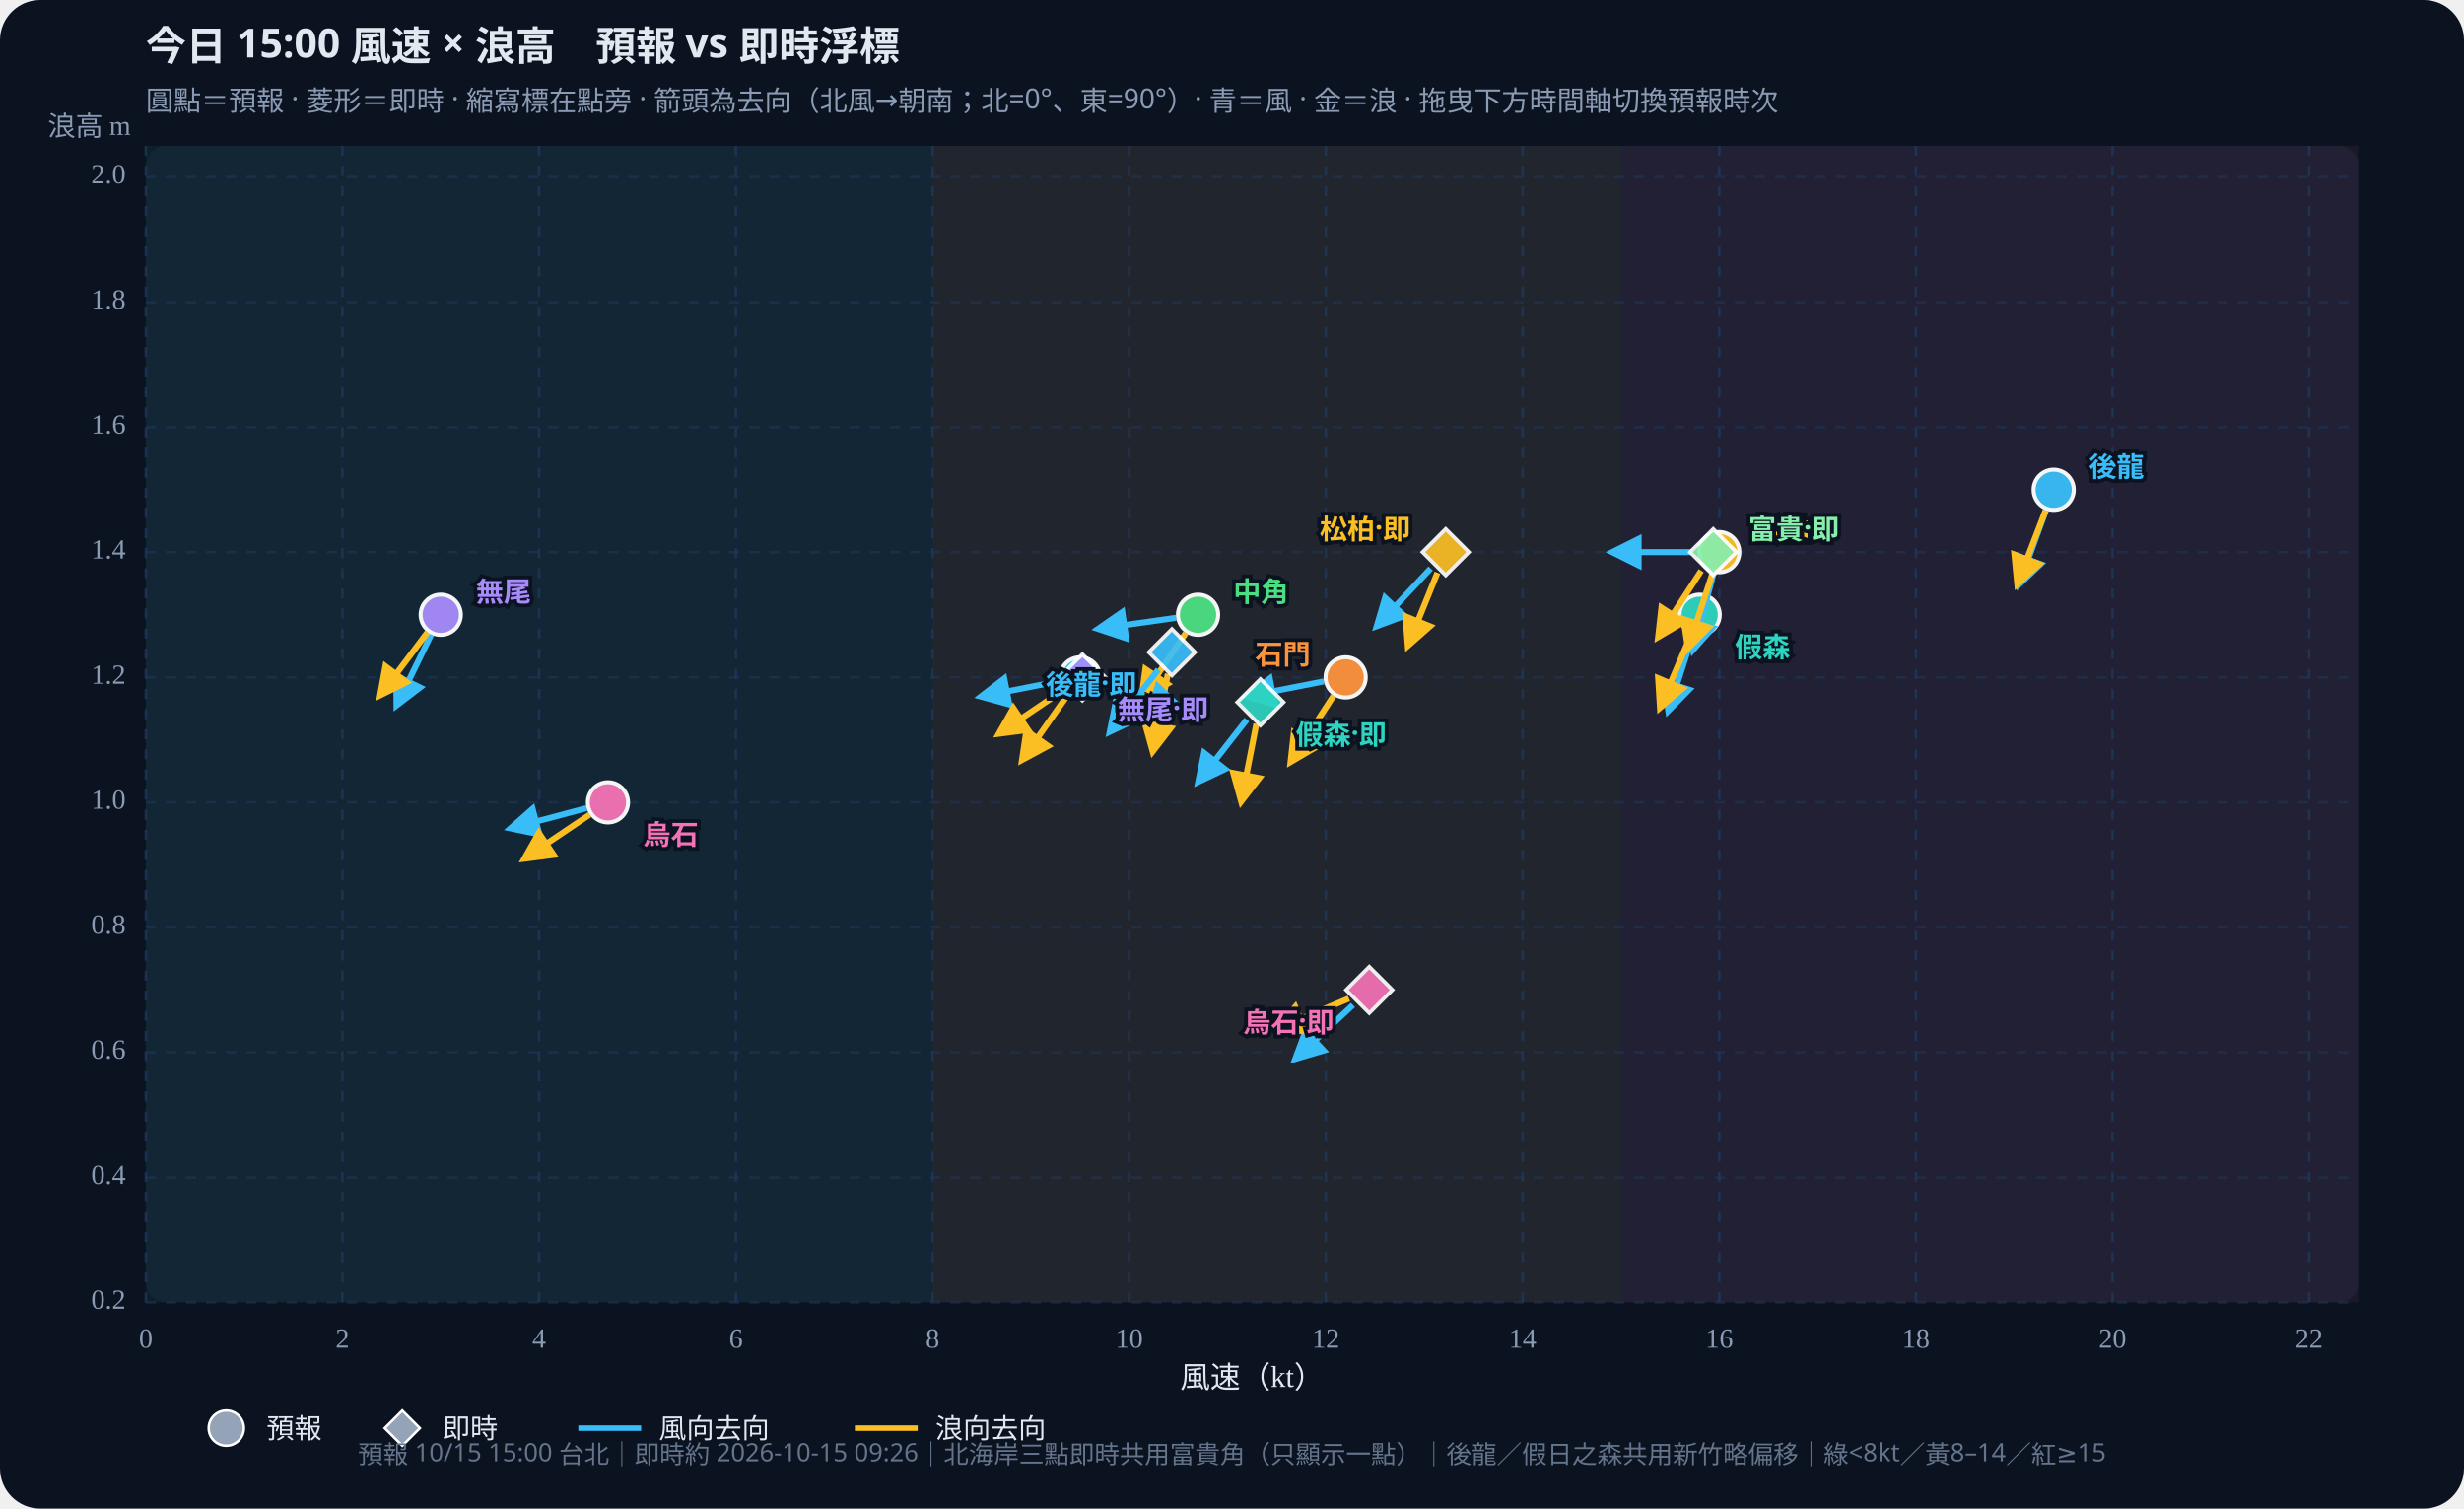
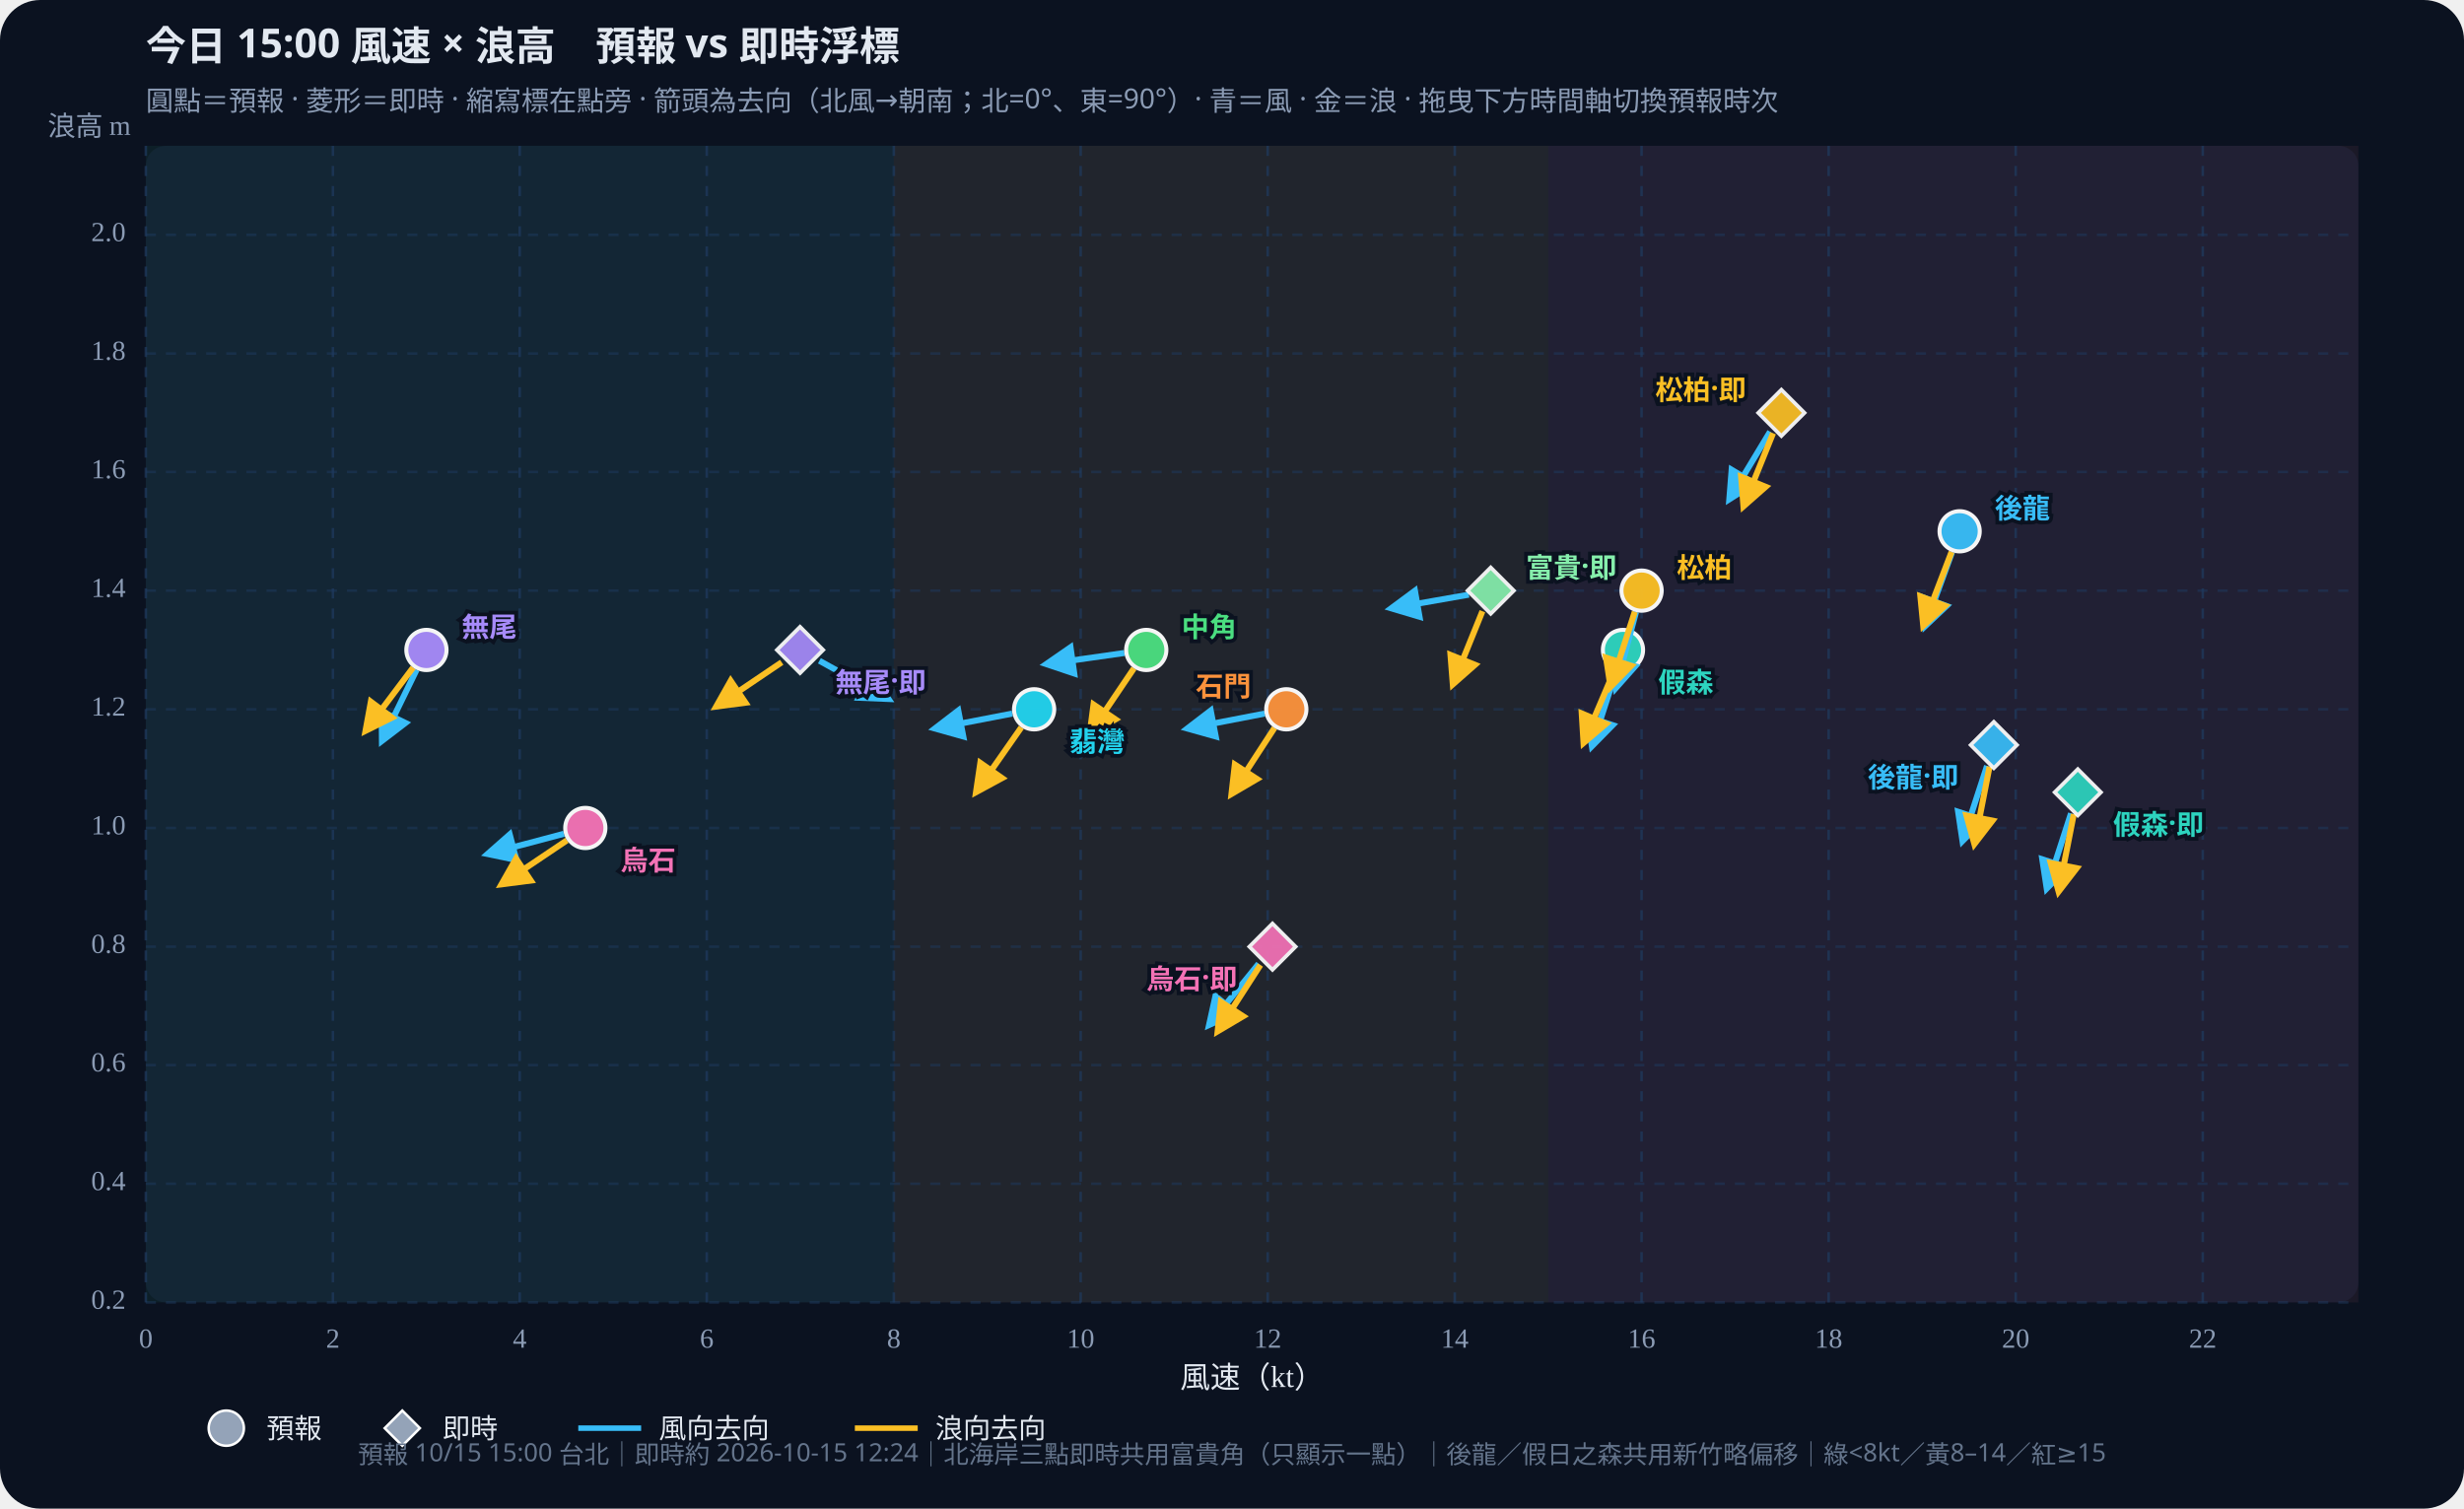
<svg xmlns="http://www.w3.org/2000/svg" id="wws-svg" viewBox="0 0 980 600" role="img" aria-label="風速與浪高散佈圖，可拖曳時間軸切換預報時次" style="width:100%;height:auto;display:block">
  <rect width="980" height="600" fill="#0b1220" rx="16" />
  <rect x="58" y="58" width="880" height="460" fill="#111a2e" rx="8" />
-   <rect x="58.0" y="58" width="312.9" height="460" fill="#34d399" opacity="0.07" />
-   <rect x="370.9" y="58" width="273.8" height="460" fill="#fbbf24" opacity="0.07" />
-   <rect x="644.7" y="58" width="293.3" height="460" fill="#fb7185" opacity="0.07" />
+   <rect x="58.0" y="58" width="297.5" height="460" fill="#34d399" opacity="0.07" />
+   <rect x="355.5" y="58" width="260.3" height="460" fill="#fbbf24" opacity="0.07" />
+   <rect x="615.8" y="58" width="322.2" height="460" fill="#fb7185" opacity="0.07" />
  <defs>
    <marker id="arrow-38bdf8" viewBox="0 0 10 10" refX="8" refY="5" markerWidth="6" markerHeight="6" orient="auto-start-reverse">
      <path d="M0,0 L10,5 L0,10 z" fill="#38bdf8" />
    </marker>
    <marker id="arrow-fbbf24" viewBox="0 0 10 10" refX="8" refY="5" markerWidth="6" markerHeight="6" orient="auto-start-reverse">
      <path d="M0,0 L10,5 L0,10 z" fill="#fbbf24" />
    </marker>
  </defs>
  <text id="wws-title" x="58" y="24" fill="#e2e8f0" font-size="16" font-weight="700" font-family="Noto Sans TC,system-ui,sans-serif">今日 15:00 風速 × 浪高　預報 vs 即時浮標</text>
  <text x="58" y="44" fill="#8b9bb4" font-size="11" font-family="Noto Sans TC,system-ui,sans-serif">圓點＝預報 · 菱形＝即時 · 縮寫標在點旁 · 箭頭為去向（北風→朝南；北=0°、東=90°）· 青＝風 · 金＝浪 · 拖曳下方時間軸切換預報時次</text>
  <line x1="58.0" y1="58" x2="58.0" y2="518" stroke="#1e3a5f" stroke-dasharray="4 4" opacity="0.7" />
  <text x="58.0" y="536" text-anchor="middle" fill="#8b9bb4" font-size="11">0</text>
-   <line x1="136.2" y1="58" x2="136.2" y2="518" stroke="#1e3a5f" stroke-dasharray="4 4" opacity="0.7" />
-   <text x="136.2" y="536" text-anchor="middle" fill="#8b9bb4" font-size="11">2</text>
-   <line x1="214.4" y1="58" x2="214.4" y2="518" stroke="#1e3a5f" stroke-dasharray="4 4" opacity="0.7" />
-   <text x="214.4" y="536" text-anchor="middle" fill="#8b9bb4" font-size="11">4</text>
-   <line x1="292.7" y1="58" x2="292.7" y2="518" stroke="#1e3a5f" stroke-dasharray="4 4" opacity="0.7" />
-   <text x="292.7" y="536" text-anchor="middle" fill="#8b9bb4" font-size="11">6</text>
-   <line x1="370.9" y1="58" x2="370.9" y2="518" stroke="#1e3a5f" stroke-dasharray="4 4" opacity="0.7" />
-   <text x="370.9" y="536" text-anchor="middle" fill="#8b9bb4" font-size="11">8</text>
-   <line x1="449.1" y1="58" x2="449.1" y2="518" stroke="#1e3a5f" stroke-dasharray="4 4" opacity="0.7" />
-   <text x="449.1" y="536" text-anchor="middle" fill="#8b9bb4" font-size="11">10</text>
-   <line x1="527.3" y1="58" x2="527.3" y2="518" stroke="#1e3a5f" stroke-dasharray="4 4" opacity="0.7" />
-   <text x="527.3" y="536" text-anchor="middle" fill="#8b9bb4" font-size="11">12</text>
-   <line x1="605.6" y1="58" x2="605.6" y2="518" stroke="#1e3a5f" stroke-dasharray="4 4" opacity="0.7" />
-   <text x="605.6" y="536" text-anchor="middle" fill="#8b9bb4" font-size="11">14</text>
-   <line x1="683.8" y1="58" x2="683.8" y2="518" stroke="#1e3a5f" stroke-dasharray="4 4" opacity="0.7" />
-   <text x="683.8" y="536" text-anchor="middle" fill="#8b9bb4" font-size="11">16</text>
-   <line x1="762.0" y1="58" x2="762.0" y2="518" stroke="#1e3a5f" stroke-dasharray="4 4" opacity="0.7" />
-   <text x="762.0" y="536" text-anchor="middle" fill="#8b9bb4" font-size="11">18</text>
-   <line x1="840.2" y1="58" x2="840.2" y2="518" stroke="#1e3a5f" stroke-dasharray="4 4" opacity="0.7" />
-   <text x="840.2" y="536" text-anchor="middle" fill="#8b9bb4" font-size="11">20</text>
-   <line x1="918.4" y1="58" x2="918.4" y2="518" stroke="#1e3a5f" stroke-dasharray="4 4" opacity="0.7" />
-   <text x="918.4" y="536" text-anchor="middle" fill="#8b9bb4" font-size="11">22</text>
+   <line x1="132.4" y1="58" x2="132.4" y2="518" stroke="#1e3a5f" stroke-dasharray="4 4" opacity="0.7" />
+   <text x="132.4" y="536" text-anchor="middle" fill="#8b9bb4" font-size="11">2</text>
+   <line x1="206.7" y1="58" x2="206.7" y2="518" stroke="#1e3a5f" stroke-dasharray="4 4" opacity="0.7" />
+   <text x="206.7" y="536" text-anchor="middle" fill="#8b9bb4" font-size="11">4</text>
+   <line x1="281.1" y1="58" x2="281.1" y2="518" stroke="#1e3a5f" stroke-dasharray="4 4" opacity="0.7" />
+   <text x="281.1" y="536" text-anchor="middle" fill="#8b9bb4" font-size="11">6</text>
+   <line x1="355.5" y1="58" x2="355.5" y2="518" stroke="#1e3a5f" stroke-dasharray="4 4" opacity="0.7" />
+   <text x="355.5" y="536" text-anchor="middle" fill="#8b9bb4" font-size="11">8</text>
+   <line x1="429.8" y1="58" x2="429.8" y2="518" stroke="#1e3a5f" stroke-dasharray="4 4" opacity="0.7" />
+   <text x="429.8" y="536" text-anchor="middle" fill="#8b9bb4" font-size="11">10</text>
+   <line x1="504.2" y1="58" x2="504.2" y2="518" stroke="#1e3a5f" stroke-dasharray="4 4" opacity="0.7" />
+   <text x="504.2" y="536" text-anchor="middle" fill="#8b9bb4" font-size="11">12</text>
+   <line x1="578.6" y1="58" x2="578.6" y2="518" stroke="#1e3a5f" stroke-dasharray="4 4" opacity="0.7" />
+   <text x="578.6" y="536" text-anchor="middle" fill="#8b9bb4" font-size="11">14</text>
+   <line x1="652.9" y1="58" x2="652.9" y2="518" stroke="#1e3a5f" stroke-dasharray="4 4" opacity="0.7" />
+   <text x="652.9" y="536" text-anchor="middle" fill="#8b9bb4" font-size="11">16</text>
+   <line x1="727.3" y1="58" x2="727.3" y2="518" stroke="#1e3a5f" stroke-dasharray="4 4" opacity="0.7" />
+   <text x="727.3" y="536" text-anchor="middle" fill="#8b9bb4" font-size="11">18</text>
+   <line x1="801.7" y1="58" x2="801.7" y2="518" stroke="#1e3a5f" stroke-dasharray="4 4" opacity="0.7" />
+   <text x="801.7" y="536" text-anchor="middle" fill="#8b9bb4" font-size="11">20</text>
+   <line x1="876.1" y1="58" x2="876.1" y2="518" stroke="#1e3a5f" stroke-dasharray="4 4" opacity="0.7" />
+   <text x="876.1" y="536" text-anchor="middle" fill="#8b9bb4" font-size="11">22</text>
  <line x1="58" y1="518.0" x2="938" y2="518.0" stroke="#1e3a5f" stroke-dasharray="4 4" opacity="0.5" />
  <text x="50" y="518.0" text-anchor="end" dominant-baseline="middle" fill="#8b9bb4" font-size="11">0.2</text>
-   <line x1="58" y1="468.3" x2="938" y2="468.3" stroke="#1e3a5f" stroke-dasharray="4 4" opacity="0.5" />
-   <text x="50" y="468.3" text-anchor="end" dominant-baseline="middle" fill="#8b9bb4" font-size="11">0.4</text>
-   <line x1="58" y1="418.5" x2="938" y2="418.5" stroke="#1e3a5f" stroke-dasharray="4 4" opacity="0.5" />
-   <text x="50" y="418.5" text-anchor="end" dominant-baseline="middle" fill="#8b9bb4" font-size="11">0.6</text>
-   <line x1="58" y1="368.8" x2="938" y2="368.8" stroke="#1e3a5f" stroke-dasharray="4 4" opacity="0.5" />
-   <text x="50" y="368.8" text-anchor="end" dominant-baseline="middle" fill="#8b9bb4" font-size="11">0.8</text>
-   <line x1="58" y1="319.1" x2="938" y2="319.1" stroke="#1e3a5f" stroke-dasharray="4 4" opacity="0.5" />
-   <text x="50" y="319.1" text-anchor="end" dominant-baseline="middle" fill="#8b9bb4" font-size="11">1.0</text>
-   <line x1="58" y1="269.4" x2="938" y2="269.4" stroke="#1e3a5f" stroke-dasharray="4 4" opacity="0.5" />
-   <text x="50" y="269.4" text-anchor="end" dominant-baseline="middle" fill="#8b9bb4" font-size="11">1.2</text>
-   <line x1="58" y1="219.6" x2="938" y2="219.6" stroke="#1e3a5f" stroke-dasharray="4 4" opacity="0.5" />
-   <text x="50" y="219.6" text-anchor="end" dominant-baseline="middle" fill="#8b9bb4" font-size="11">1.4</text>
-   <line x1="58" y1="169.9" x2="938" y2="169.9" stroke="#1e3a5f" stroke-dasharray="4 4" opacity="0.5" />
-   <text x="50" y="169.9" text-anchor="end" dominant-baseline="middle" fill="#8b9bb4" font-size="11">1.6</text>
-   <line x1="58" y1="120.2" x2="938" y2="120.2" stroke="#1e3a5f" stroke-dasharray="4 4" opacity="0.5" />
-   <text x="50" y="120.2" text-anchor="end" dominant-baseline="middle" fill="#8b9bb4" font-size="11">1.8</text>
-   <line x1="58" y1="70.4" x2="938" y2="70.4" stroke="#1e3a5f" stroke-dasharray="4 4" opacity="0.5" />
-   <text x="50" y="70.4" text-anchor="end" dominant-baseline="middle" fill="#8b9bb4" font-size="11">2.0</text>
+   <line x1="58" y1="470.8" x2="938" y2="470.8" stroke="#1e3a5f" stroke-dasharray="4 4" opacity="0.5" />
+   <text x="50" y="470.8" text-anchor="end" dominant-baseline="middle" fill="#8b9bb4" font-size="11">0.4</text>
+   <line x1="58" y1="423.6" x2="938" y2="423.6" stroke="#1e3a5f" stroke-dasharray="4 4" opacity="0.5" />
+   <text x="50" y="423.6" text-anchor="end" dominant-baseline="middle" fill="#8b9bb4" font-size="11">0.6</text>
+   <line x1="58" y1="376.5" x2="938" y2="376.5" stroke="#1e3a5f" stroke-dasharray="4 4" opacity="0.5" />
+   <text x="50" y="376.5" text-anchor="end" dominant-baseline="middle" fill="#8b9bb4" font-size="11">0.8</text>
+   <line x1="58" y1="329.3" x2="938" y2="329.3" stroke="#1e3a5f" stroke-dasharray="4 4" opacity="0.5" />
+   <text x="50" y="329.3" text-anchor="end" dominant-baseline="middle" fill="#8b9bb4" font-size="11">1.0</text>
+   <line x1="58" y1="282.1" x2="938" y2="282.1" stroke="#1e3a5f" stroke-dasharray="4 4" opacity="0.5" />
+   <text x="50" y="282.1" text-anchor="end" dominant-baseline="middle" fill="#8b9bb4" font-size="11">1.2</text>
+   <line x1="58" y1="234.9" x2="938" y2="234.9" stroke="#1e3a5f" stroke-dasharray="4 4" opacity="0.5" />
+   <text x="50" y="234.9" text-anchor="end" dominant-baseline="middle" fill="#8b9bb4" font-size="11">1.4</text>
+   <line x1="58" y1="187.7" x2="938" y2="187.7" stroke="#1e3a5f" stroke-dasharray="4 4" opacity="0.5" />
+   <text x="50" y="187.7" text-anchor="end" dominant-baseline="middle" fill="#8b9bb4" font-size="11">1.6</text>
+   <line x1="58" y1="140.6" x2="938" y2="140.6" stroke="#1e3a5f" stroke-dasharray="4 4" opacity="0.5" />
+   <text x="50" y="140.6" text-anchor="end" dominant-baseline="middle" fill="#8b9bb4" font-size="11">1.8</text>
+   <line x1="58" y1="93.4" x2="938" y2="93.4" stroke="#1e3a5f" stroke-dasharray="4 4" opacity="0.5" />
+   <text x="50" y="93.4" text-anchor="end" dominant-baseline="middle" fill="#8b9bb4" font-size="11">2.0</text>
  <text x="498" y="552" text-anchor="middle" fill="#e2e8f0" font-size="12">風速（kt）</text>
  <text x="52" y="54" text-anchor="end" fill="#8b9bb4" font-size="11">浪高 m</text>
  <g id="wws-forecast-layer">
-     <line x1="813.7" y1="203.0" x2="803.1" y2="232.3" stroke="#38bdf8" stroke-width="2.4" marker-end="url(#arrow-38bdf8)" />
-     <line x1="813.6" y1="203.0" x2="802.4" y2="232.1" stroke="#fbbf24" stroke-width="2.4" marker-end="url(#arrow-fbbf24)" />
-     <circle cx="816.8" cy="194.8" r="8.0" fill="#38bdf8" stroke="#fff" stroke-width="1.6" opacity="0.95" />
-     <line x1="673.2" y1="252.9" x2="663.6" y2="282.5" stroke="#38bdf8" stroke-width="2.4" marker-end="url(#arrow-38bdf8)" />
-     <line x1="672.5" y1="252.6" x2="660.3" y2="281.3" stroke="#fbbf24" stroke-width="2.4" marker-end="url(#arrow-fbbf24)" />
-     <circle cx="676.0" cy="244.5" r="8.0" fill="#2dd4bf" stroke="#fff" stroke-width="1.6" opacity="0.95" />
-     <line x1="681.5" y1="228.1" x2="673.4" y2="258.3" stroke="#38bdf8" stroke-width="2.4" marker-end="url(#arrow-38bdf8)" />
-     <line x1="681.1" y1="228.0" x2="671.4" y2="257.7" stroke="#fbbf24" stroke-width="2.4" marker-end="url(#arrow-fbbf24)" />
-     <circle cx="683.8" cy="219.6" r="8.0" fill="#fbbf24" stroke="#fff" stroke-width="1.6" opacity="0.95" />
-     <line x1="467.8" y1="245.7" x2="436.9" y2="250.1" stroke="#38bdf8" stroke-width="2.4" marker-end="url(#arrow-38bdf8)" />
-     <line x1="471.6" y1="251.8" x2="454.1" y2="277.6" stroke="#fbbf24" stroke-width="2.4" marker-end="url(#arrow-fbbf24)" />
-     <circle cx="476.5" cy="244.5" r="8.0" fill="#4ade80" stroke="#fff" stroke-width="1.6" opacity="0.95" />
-     <line x1="420.9" y1="271.0" x2="390.3" y2="277.0" stroke="#38bdf8" stroke-width="2.4" marker-end="url(#arrow-38bdf8)" />
-     <line x1="424.5" y1="276.6" x2="406.6" y2="302.1" stroke="#fbbf24" stroke-width="2.4" marker-end="url(#arrow-fbbf24)" />
-     <circle cx="429.6" cy="269.4" r="8.0" fill="#22d3ee" stroke="#fff" stroke-width="1.6" opacity="0.95" />
-     <line x1="526.5" y1="271.0" x2="495.9" y2="277.0" stroke="#38bdf8" stroke-width="2.4" marker-end="url(#arrow-38bdf8)" />
-     <line x1="530.4" y1="276.7" x2="513.4" y2="302.9" stroke="#fbbf24" stroke-width="2.4" marker-end="url(#arrow-fbbf24)" />
-     <circle cx="535.2" cy="269.4" r="8.0" fill="#fb923c" stroke="#fff" stroke-width="1.6" opacity="0.95" />
-     <line x1="171.5" y1="252.4" x2="157.8" y2="280.4" stroke="#38bdf8" stroke-width="2.4" marker-end="url(#arrow-38bdf8)" />
-     <line x1="170.0" y1="251.5" x2="151.3" y2="276.4" stroke="#fbbf24" stroke-width="2.4" marker-end="url(#arrow-fbbf24)" />
-     <circle cx="175.3" cy="244.5" r="8.0" fill="#a78bfa" stroke="#fff" stroke-width="1.6" opacity="0.95" />
-     <line x1="233.3" y1="321.4" x2="203.2" y2="329.4" stroke="#38bdf8" stroke-width="2.4" marker-end="url(#arrow-38bdf8)" />
-     <line x1="234.5" y1="324.0" x2="208.7" y2="341.4" stroke="#fbbf24" stroke-width="2.4" marker-end="url(#arrow-fbbf24)" />
-     <circle cx="241.8" cy="319.1" r="8.0" fill="#f472b6" stroke="#fff" stroke-width="1.6" opacity="0.95" />
-     <text x="830.8" y="184.8" text-anchor="start" dominant-baseline="central" fill="#38bdf8" font-size="11" font-weight="700" font-family="Noto Sans TC,system-ui,sans-serif" stroke="#0b1220" stroke-width="3" paint-order="stroke">後龍</text>
-     <text x="690.0" y="256.5" text-anchor="start" dominant-baseline="central" fill="#2dd4bf" font-size="11" font-weight="700" font-family="Noto Sans TC,system-ui,sans-serif" stroke="#0b1220" stroke-width="3" paint-order="stroke">假森</text>
-     <text x="697.8" y="209.6" text-anchor="start" dominant-baseline="central" fill="#fbbf24" font-size="11" font-weight="700" font-family="Noto Sans TC,system-ui,sans-serif" stroke="#0b1220" stroke-width="3" paint-order="stroke">松柏</text>
-     <text x="490.5" y="234.5" text-anchor="start" dominant-baseline="central" fill="#4ade80" font-size="11" font-weight="700" font-family="Noto Sans TC,system-ui,sans-serif" stroke="#0b1220" stroke-width="3" paint-order="stroke">中角</text>
-     <text x="443.6" y="281.4" text-anchor="start" dominant-baseline="central" fill="#22d3ee" font-size="11" font-weight="700" font-family="Noto Sans TC,system-ui,sans-serif" stroke="#0b1220" stroke-width="3" paint-order="stroke">翡灣</text>
-     <text x="521.2" y="259.4" text-anchor="end" dominant-baseline="central" fill="#fb923c" font-size="11" font-weight="700" font-family="Noto Sans TC,system-ui,sans-serif" stroke="#0b1220" stroke-width="3" paint-order="stroke">石門</text>
-     <text x="189.3" y="234.5" text-anchor="start" dominant-baseline="central" fill="#a78bfa" font-size="11" font-weight="700" font-family="Noto Sans TC,system-ui,sans-serif" stroke="#0b1220" stroke-width="3" paint-order="stroke">無尾</text>
-     <text x="255.8" y="331.1" text-anchor="start" dominant-baseline="central" fill="#f472b6" font-size="11" font-weight="700" font-family="Noto Sans TC,system-ui,sans-serif" stroke="#0b1220" stroke-width="3" paint-order="stroke">烏石</text>
+     <line x1="776.4" y1="219.6" x2="765.7" y2="248.9" stroke="#38bdf8" stroke-width="2.4" marker-end="url(#arrow-38bdf8)" />
+     <line x1="776.2" y1="219.5" x2="765.0" y2="248.7" stroke="#fbbf24" stroke-width="2.4" marker-end="url(#arrow-fbbf24)" />
+     <circle cx="779.4" cy="211.3" r="8.0" fill="#38bdf8" stroke="#fff" stroke-width="1.6" opacity="0.95" />
+     <line x1="642.8" y1="266.9" x2="633.2" y2="296.6" stroke="#38bdf8" stroke-width="2.4" marker-end="url(#arrow-38bdf8)" />
+     <line x1="642.1" y1="266.6" x2="629.9" y2="295.3" stroke="#fbbf24" stroke-width="2.4" marker-end="url(#arrow-fbbf24)" />
+     <circle cx="645.5" cy="258.5" r="8.0" fill="#2dd4bf" stroke="#fff" stroke-width="1.6" opacity="0.95" />
+     <line x1="650.7" y1="243.4" x2="642.6" y2="273.6" stroke="#38bdf8" stroke-width="2.4" marker-end="url(#arrow-38bdf8)" />
+     <line x1="650.2" y1="243.3" x2="640.6" y2="273.0" stroke="#fbbf24" stroke-width="2.4" marker-end="url(#arrow-fbbf24)" />
+     <circle cx="652.9" cy="234.9" r="8.0" fill="#fbbf24" stroke="#fff" stroke-width="1.6" opacity="0.95" />
+     <line x1="447.2" y1="259.7" x2="416.3" y2="264.1" stroke="#38bdf8" stroke-width="2.4" marker-end="url(#arrow-38bdf8)" />
+     <line x1="451.0" y1="265.8" x2="433.5" y2="291.7" stroke="#fbbf24" stroke-width="2.4" marker-end="url(#arrow-fbbf24)" />
+     <circle cx="455.9" cy="258.5" r="8.0" fill="#4ade80" stroke="#fff" stroke-width="1.6" opacity="0.95" />
+     <line x1="402.6" y1="283.8" x2="372.0" y2="289.7" stroke="#38bdf8" stroke-width="2.4" marker-end="url(#arrow-38bdf8)" />
+     <line x1="406.2" y1="289.3" x2="388.3" y2="314.9" stroke="#fbbf24" stroke-width="2.4" marker-end="url(#arrow-fbbf24)" />
+     <circle cx="411.3" cy="282.1" r="8.0" fill="#22d3ee" stroke="#fff" stroke-width="1.6" opacity="0.95" />
+     <line x1="503.0" y1="283.8" x2="472.4" y2="289.7" stroke="#38bdf8" stroke-width="2.4" marker-end="url(#arrow-38bdf8)" />
+     <line x1="506.9" y1="289.5" x2="489.9" y2="315.6" stroke="#fbbf24" stroke-width="2.4" marker-end="url(#arrow-fbbf24)" />
+     <circle cx="511.6" cy="282.1" r="8.0" fill="#fb923c" stroke="#fff" stroke-width="1.6" opacity="0.95" />
+     <line x1="165.7" y1="266.4" x2="152.0" y2="294.5" stroke="#38bdf8" stroke-width="2.4" marker-end="url(#arrow-38bdf8)" />
+     <line x1="164.3" y1="265.5" x2="145.5" y2="290.5" stroke="#fbbf24" stroke-width="2.4" marker-end="url(#arrow-fbbf24)" />
+     <circle cx="169.6" cy="258.5" r="8.0" fill="#a78bfa" stroke="#fff" stroke-width="1.6" opacity="0.95" />
+     <line x1="224.3" y1="331.6" x2="194.1" y2="339.6" stroke="#38bdf8" stroke-width="2.4" marker-end="url(#arrow-38bdf8)" />
+     <line x1="225.5" y1="334.2" x2="199.6" y2="351.6" stroke="#fbbf24" stroke-width="2.4" marker-end="url(#arrow-fbbf24)" />
+     <circle cx="232.8" cy="329.3" r="8.0" fill="#f472b6" stroke="#fff" stroke-width="1.6" opacity="0.95" />
+     <text x="793.4" y="201.3" text-anchor="start" dominant-baseline="central" fill="#38bdf8" font-size="11" font-weight="700" font-family="Noto Sans TC,system-ui,sans-serif" stroke="#0b1220" stroke-width="3" paint-order="stroke">後龍</text>
+     <text x="659.5" y="270.5" text-anchor="start" dominant-baseline="central" fill="#2dd4bf" font-size="11" font-weight="700" font-family="Noto Sans TC,system-ui,sans-serif" stroke="#0b1220" stroke-width="3" paint-order="stroke">假森</text>
+     <text x="666.9" y="224.9" text-anchor="start" dominant-baseline="central" fill="#fbbf24" font-size="11" font-weight="700" font-family="Noto Sans TC,system-ui,sans-serif" stroke="#0b1220" stroke-width="3" paint-order="stroke">松柏</text>
+     <text x="469.9" y="248.5" text-anchor="start" dominant-baseline="central" fill="#4ade80" font-size="11" font-weight="700" font-family="Noto Sans TC,system-ui,sans-serif" stroke="#0b1220" stroke-width="3" paint-order="stroke">中角</text>
+     <text x="425.3" y="294.1" text-anchor="start" dominant-baseline="central" fill="#22d3ee" font-size="11" font-weight="700" font-family="Noto Sans TC,system-ui,sans-serif" stroke="#0b1220" stroke-width="3" paint-order="stroke">翡灣</text>
+     <text x="497.6" y="272.1" text-anchor="end" dominant-baseline="central" fill="#fb923c" font-size="11" font-weight="700" font-family="Noto Sans TC,system-ui,sans-serif" stroke="#0b1220" stroke-width="3" paint-order="stroke">石門</text>
+     <text x="183.6" y="248.5" text-anchor="start" dominant-baseline="central" fill="#a78bfa" font-size="11" font-weight="700" font-family="Noto Sans TC,system-ui,sans-serif" stroke="#0b1220" stroke-width="3" paint-order="stroke">無尾</text>
+     <text x="246.8" y="341.3" text-anchor="start" dominant-baseline="central" fill="#f472b6" font-size="11" font-weight="700" font-family="Noto Sans TC,system-ui,sans-serif" stroke="#0b1220" stroke-width="3" paint-order="stroke">烏石</text>
  </g>
  <g id="wws-live-layer">
-     <line x1="460.7" y1="266.3" x2="441.5" y2="290.9" stroke="#38bdf8" stroke-width="2.4" marker-end="url(#arrow-38bdf8)" />
-     <line x1="464.5" y1="268.0" x2="458.5" y2="298.7" stroke="#fbbf24" stroke-width="2.4" marker-end="url(#arrow-fbbf24)" />
-     <polygon points="466.1,250.2 475.3,259.4 466.1,268.6 456.9,259.4" fill="#38bdf8" stroke="#fff" stroke-width="1.5" opacity="0.92" />
-     <line x1="495.9" y1="286.2" x2="476.7" y2="310.8" stroke="#38bdf8" stroke-width="2.4" marker-end="url(#arrow-38bdf8)" />
-     <line x1="499.7" y1="287.9" x2="493.7" y2="318.6" stroke="#fbbf24" stroke-width="2.4" marker-end="url(#arrow-fbbf24)" />
-     <polygon points="501.3,270.1 510.5,279.3 501.3,288.5 492.1,279.3" fill="#2dd4bf" stroke="#fff" stroke-width="1.5" opacity="0.92" />
-     <line x1="569.0" y1="226.1" x2="547.7" y2="248.9" stroke="#38bdf8" stroke-width="2.4" marker-end="url(#arrow-38bdf8)" />
-     <line x1="571.7" y1="227.8" x2="560.0" y2="256.7" stroke="#fbbf24" stroke-width="2.4" marker-end="url(#arrow-fbbf24)" />
-     <polygon points="575.0,210.4 584.2,219.6 575.0,228.8 565.8,219.6" fill="#fbbf24" stroke="#fff" stroke-width="1.5" opacity="0.92" />
-     <line x1="672.6" y1="219.6" x2="641.4" y2="219.6" stroke="#38bdf8" stroke-width="2.4" marker-end="url(#arrow-38bdf8)" />
-     <line x1="676.6" y1="227.0" x2="659.6" y2="253.2" stroke="#fbbf24" stroke-width="2.4" marker-end="url(#arrow-fbbf24)" />
-     <polygon points="681.4,210.4 690.6,219.6 681.4,228.8 672.2,219.6" fill="#86efac" stroke="#fff" stroke-width="1.5" opacity="0.92" />
-     <line x1="438.9" y1="271.9" x2="468.8" y2="281.0" stroke="#38bdf8" stroke-width="2.4" marker-end="url(#arrow-38bdf8)" />
-     <line x1="423.2" y1="274.3" x2="397.4" y2="291.7" stroke="#fbbf24" stroke-width="2.4" marker-end="url(#arrow-fbbf24)" />
-     <polygon points="430.5,260.2 439.7,269.4 430.5,278.6 421.3,269.4" fill="#a78bfa" stroke="#fff" stroke-width="1.5" opacity="0.92" />
-     <line x1="538.1" y1="399.7" x2="515.3" y2="421.0" stroke="#38bdf8" stroke-width="2.4" marker-end="url(#arrow-38bdf8)" />
-     <line x1="536.5" y1="397.1" x2="507.7" y2="409.3" stroke="#fbbf24" stroke-width="2.4" marker-end="url(#arrow-fbbf24)" />
-     <polygon points="544.6,384.5 553.8,393.7 544.6,402.9 535.4,393.7" fill="#f472b6" stroke="#fff" stroke-width="1.5" opacity="0.92" />
-     <text x="452.1" y="271.4" text-anchor="end" dominant-baseline="central" fill="#38bdf8" font-size="11" font-weight="700" font-family="Noto Sans TC,system-ui,sans-serif" stroke="#0b1220" stroke-width="3" paint-order="stroke">後龍·即</text>
-     <text x="515.3" y="291.3" text-anchor="start" dominant-baseline="central" fill="#2dd4bf" font-size="11" font-weight="700" font-family="Noto Sans TC,system-ui,sans-serif" stroke="#0b1220" stroke-width="3" paint-order="stroke">假森·即</text>
-     <text x="561.0" y="209.6" text-anchor="end" dominant-baseline="central" fill="#fbbf24" font-size="11" font-weight="700" font-family="Noto Sans TC,system-ui,sans-serif" stroke="#0b1220" stroke-width="3" paint-order="stroke">松柏·即</text>
-     <text x="695.4" y="209.6" text-anchor="start" dominant-baseline="central" fill="#86efac" font-size="11" font-weight="700" font-family="Noto Sans TC,system-ui,sans-serif" stroke="#0b1220" stroke-width="3" paint-order="stroke">富貴·即</text>
-     <text x="444.5" y="281.4" text-anchor="start" dominant-baseline="central" fill="#a78bfa" font-size="11" font-weight="700" font-family="Noto Sans TC,system-ui,sans-serif" stroke="#0b1220" stroke-width="3" paint-order="stroke">無尾·即</text>
-     <text x="530.6" y="405.7" text-anchor="end" dominant-baseline="central" fill="#f472b6" font-size="11" font-weight="700" font-family="Noto Sans TC,system-ui,sans-serif" stroke="#0b1220" stroke-width="3" paint-order="stroke">烏石·即</text>
+     <line x1="790.3" y1="304.6" x2="780.6" y2="334.3" stroke="#38bdf8" stroke-width="2.4" marker-end="url(#arrow-38bdf8)" />
+     <line x1="791.3" y1="304.9" x2="785.3" y2="335.5" stroke="#fbbf24" stroke-width="2.4" marker-end="url(#arrow-fbbf24)" />
+     <polygon points="793.0,287.1 802.2,296.3 793.0,305.5 783.8,296.3" fill="#38bdf8" stroke="#fff" stroke-width="1.5" opacity="0.92" />
+     <line x1="823.7" y1="323.5" x2="814.1" y2="353.2" stroke="#38bdf8" stroke-width="2.4" marker-end="url(#arrow-38bdf8)" />
+     <line x1="824.8" y1="323.8" x2="818.8" y2="354.4" stroke="#fbbf24" stroke-width="2.4" marker-end="url(#arrow-fbbf24)" />
+     <polygon points="826.4,305.9 835.6,315.1 826.4,324.3 817.2,315.1" fill="#2dd4bf" stroke="#fff" stroke-width="1.5" opacity="0.92" />
+     <line x1="704.0" y1="171.7" x2="687.9" y2="198.4" stroke="#38bdf8" stroke-width="2.4" marker-end="url(#arrow-38bdf8)" />
+     <line x1="705.2" y1="172.3" x2="693.5" y2="201.2" stroke="#fbbf24" stroke-width="2.4" marker-end="url(#arrow-fbbf24)" />
+     <polygon points="708.5,155.0 717.7,164.2 708.5,173.4 699.3,164.2" fill="#fbbf24" stroke="#fff" stroke-width="1.5" opacity="0.92" />
+     <line x1="584.2" y1="236.5" x2="553.5" y2="241.9" stroke="#38bdf8" stroke-width="2.4" marker-end="url(#arrow-38bdf8)" />
+     <line x1="589.6" y1="243.1" x2="577.9" y2="272.0" stroke="#fbbf24" stroke-width="2.4" marker-end="url(#arrow-fbbf24)" />
+     <polygon points="592.9,225.7 602.1,234.9 592.9,244.1 583.7,234.9" fill="#86efac" stroke="#fff" stroke-width="1.5" opacity="0.92" />
+     <line x1="325.9" y1="262.8" x2="353.2" y2="277.9" stroke="#38bdf8" stroke-width="2.4" marker-end="url(#arrow-38bdf8)" />
+     <line x1="310.9" y1="263.4" x2="285.0" y2="280.9" stroke="#fbbf24" stroke-width="2.4" marker-end="url(#arrow-fbbf24)" />
+     <polygon points="318.2,249.3 327.4,258.5 318.2,267.7 309.0,258.5" fill="#a78bfa" stroke="#fff" stroke-width="1.5" opacity="0.92" />
+     <line x1="500.6" y1="383.3" x2="481.0" y2="407.5" stroke="#38bdf8" stroke-width="2.4" marker-end="url(#arrow-38bdf8)" />
+     <line x1="501.3" y1="383.8" x2="484.4" y2="410.0" stroke="#fbbf24" stroke-width="2.4" marker-end="url(#arrow-fbbf24)" />
+     <polygon points="506.1,367.3 515.3,376.5 506.1,385.7 496.9,376.5" fill="#f472b6" stroke="#fff" stroke-width="1.5" opacity="0.92" />
+     <text x="779.0" y="308.3" text-anchor="end" dominant-baseline="central" fill="#38bdf8" font-size="11" font-weight="700" font-family="Noto Sans TC,system-ui,sans-serif" stroke="#0b1220" stroke-width="3" paint-order="stroke">後龍·即</text>
+     <text x="840.4" y="327.1" text-anchor="start" dominant-baseline="central" fill="#2dd4bf" font-size="11" font-weight="700" font-family="Noto Sans TC,system-ui,sans-serif" stroke="#0b1220" stroke-width="3" paint-order="stroke">假森·即</text>
+     <text x="694.5" y="154.2" text-anchor="end" dominant-baseline="central" fill="#fbbf24" font-size="11" font-weight="700" font-family="Noto Sans TC,system-ui,sans-serif" stroke="#0b1220" stroke-width="3" paint-order="stroke">松柏·即</text>
+     <text x="606.9" y="224.9" text-anchor="start" dominant-baseline="central" fill="#86efac" font-size="11" font-weight="700" font-family="Noto Sans TC,system-ui,sans-serif" stroke="#0b1220" stroke-width="3" paint-order="stroke">富貴·即</text>
+     <text x="332.2" y="270.5" text-anchor="start" dominant-baseline="central" fill="#a78bfa" font-size="11" font-weight="700" font-family="Noto Sans TC,system-ui,sans-serif" stroke="#0b1220" stroke-width="3" paint-order="stroke">無尾·即</text>
+     <text x="492.1" y="388.5" text-anchor="end" dominant-baseline="central" fill="#f472b6" font-size="11" font-weight="700" font-family="Noto Sans TC,system-ui,sans-serif" stroke="#0b1220" stroke-width="3" paint-order="stroke">烏石·即</text>
  </g>
  <circle cx="90" cy="568" r="7" fill="#94a3b8" stroke="#fff" />
  <text x="106" y="572" fill="#e2e8f0" font-size="11" font-family="Noto Sans TC,system-ui,sans-serif">預報</text>
  <polygon points="160,561 167,568 160,575 153,568" fill="#94a3b8" stroke="#fff" />
  <text x="176" y="572" fill="#e2e8f0" font-size="11" font-family="Noto Sans TC,system-ui,sans-serif">即時</text>
  <line x1="230" y1="568" x2="255" y2="568" stroke="#38bdf8" stroke-width="2.2" />
  <text x="262" y="572" fill="#e2e8f0" font-size="11" font-family="Noto Sans TC,system-ui,sans-serif">風向去向</text>
  <line x1="340" y1="568" x2="365" y2="568" stroke="#fbbf24" stroke-width="2.2" />
  <text x="372" y="572" fill="#e2e8f0" font-size="11" font-family="Noto Sans TC,system-ui,sans-serif">浪向去向</text>
-   <text id="wws-foot" x="490" y="582" text-anchor="middle" fill="#64748b" font-size="10" font-family="Noto Sans TC,system-ui,sans-serif">預報 10/15 15:00 台北｜即時約 2026-10-15 09:26｜北海岸三點即時共用富貴角（只顯示一點）｜後龍／假日之森共用新竹略偏移｜綠&lt;8kt／黃8–14／紅≥15</text>
+   <text id="wws-foot" x="490" y="582" text-anchor="middle" fill="#64748b" font-size="10" font-family="Noto Sans TC,system-ui,sans-serif">預報 10/15 15:00 台北｜即時約 2026-10-15 12:24｜北海岸三點即時共用富貴角（只顯示一點）｜後龍／假日之森共用新竹略偏移｜綠&lt;8kt／黃8–14／紅≥15</text>
</svg>
